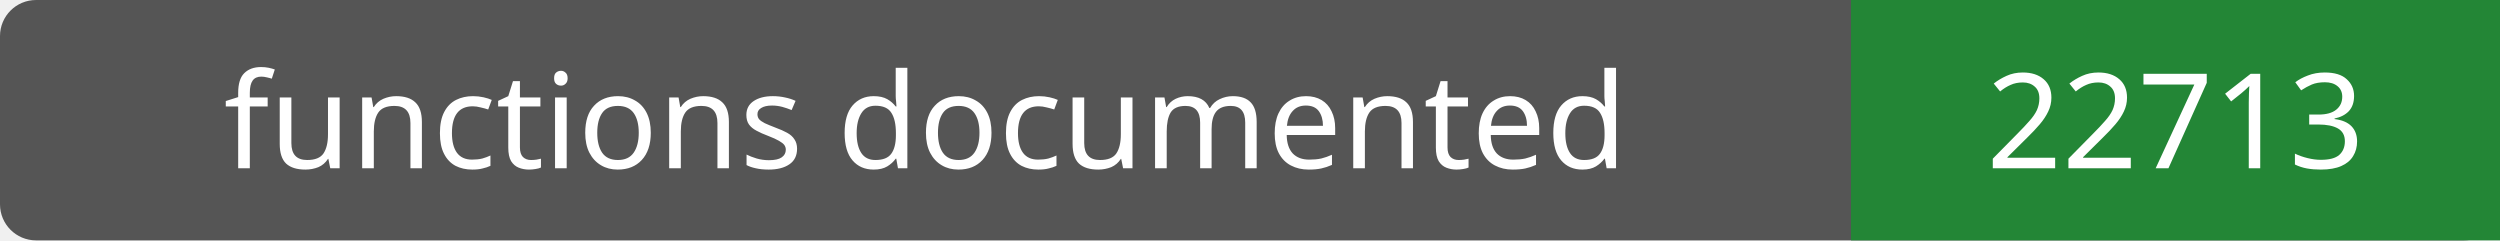
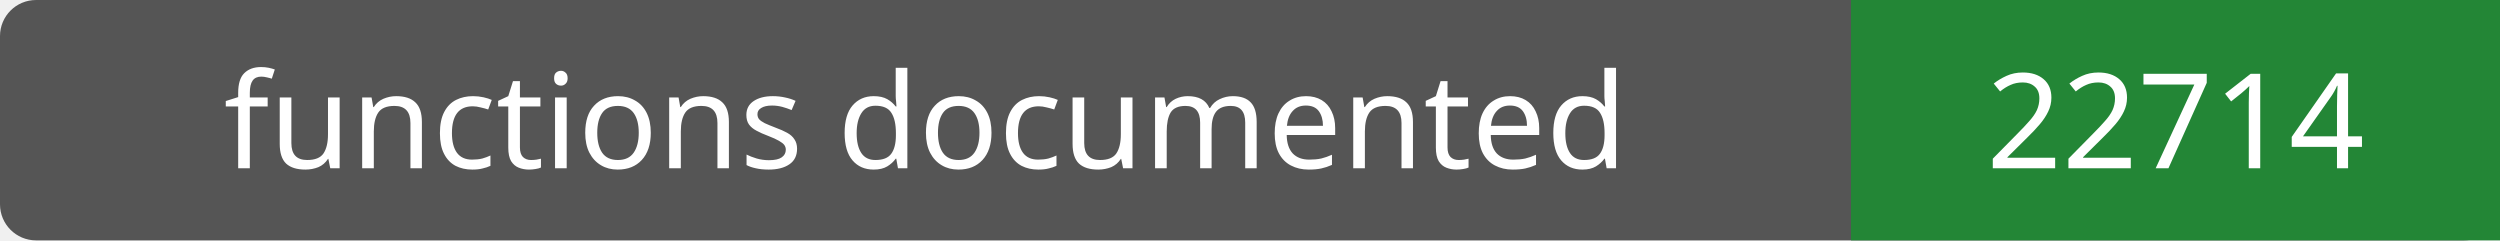
- <svg xmlns="http://www.w3.org/2000/svg" width="208" height="20" role="img" aria-label="functions documented: 22713">
+ <svg xmlns="http://www.w3.org/2000/svg" width="208" height="20" role="img" aria-label="functions documented: 22714">
  <rect width="208" height="20" rx="3" fill="#555" />
  <path fill="#238636" d="M154 0h54v20H154z" />
  <g fill="#fff" text-anchor="middle" font-family="Verdana,sans-serif" font-size="11">
    <text x="77.0" y="14">functions documented</text>
-     <text x="181.0" y="14">22713</text>
+     <text x="181.0" y="14">22714</text>
  </g>
</svg>
